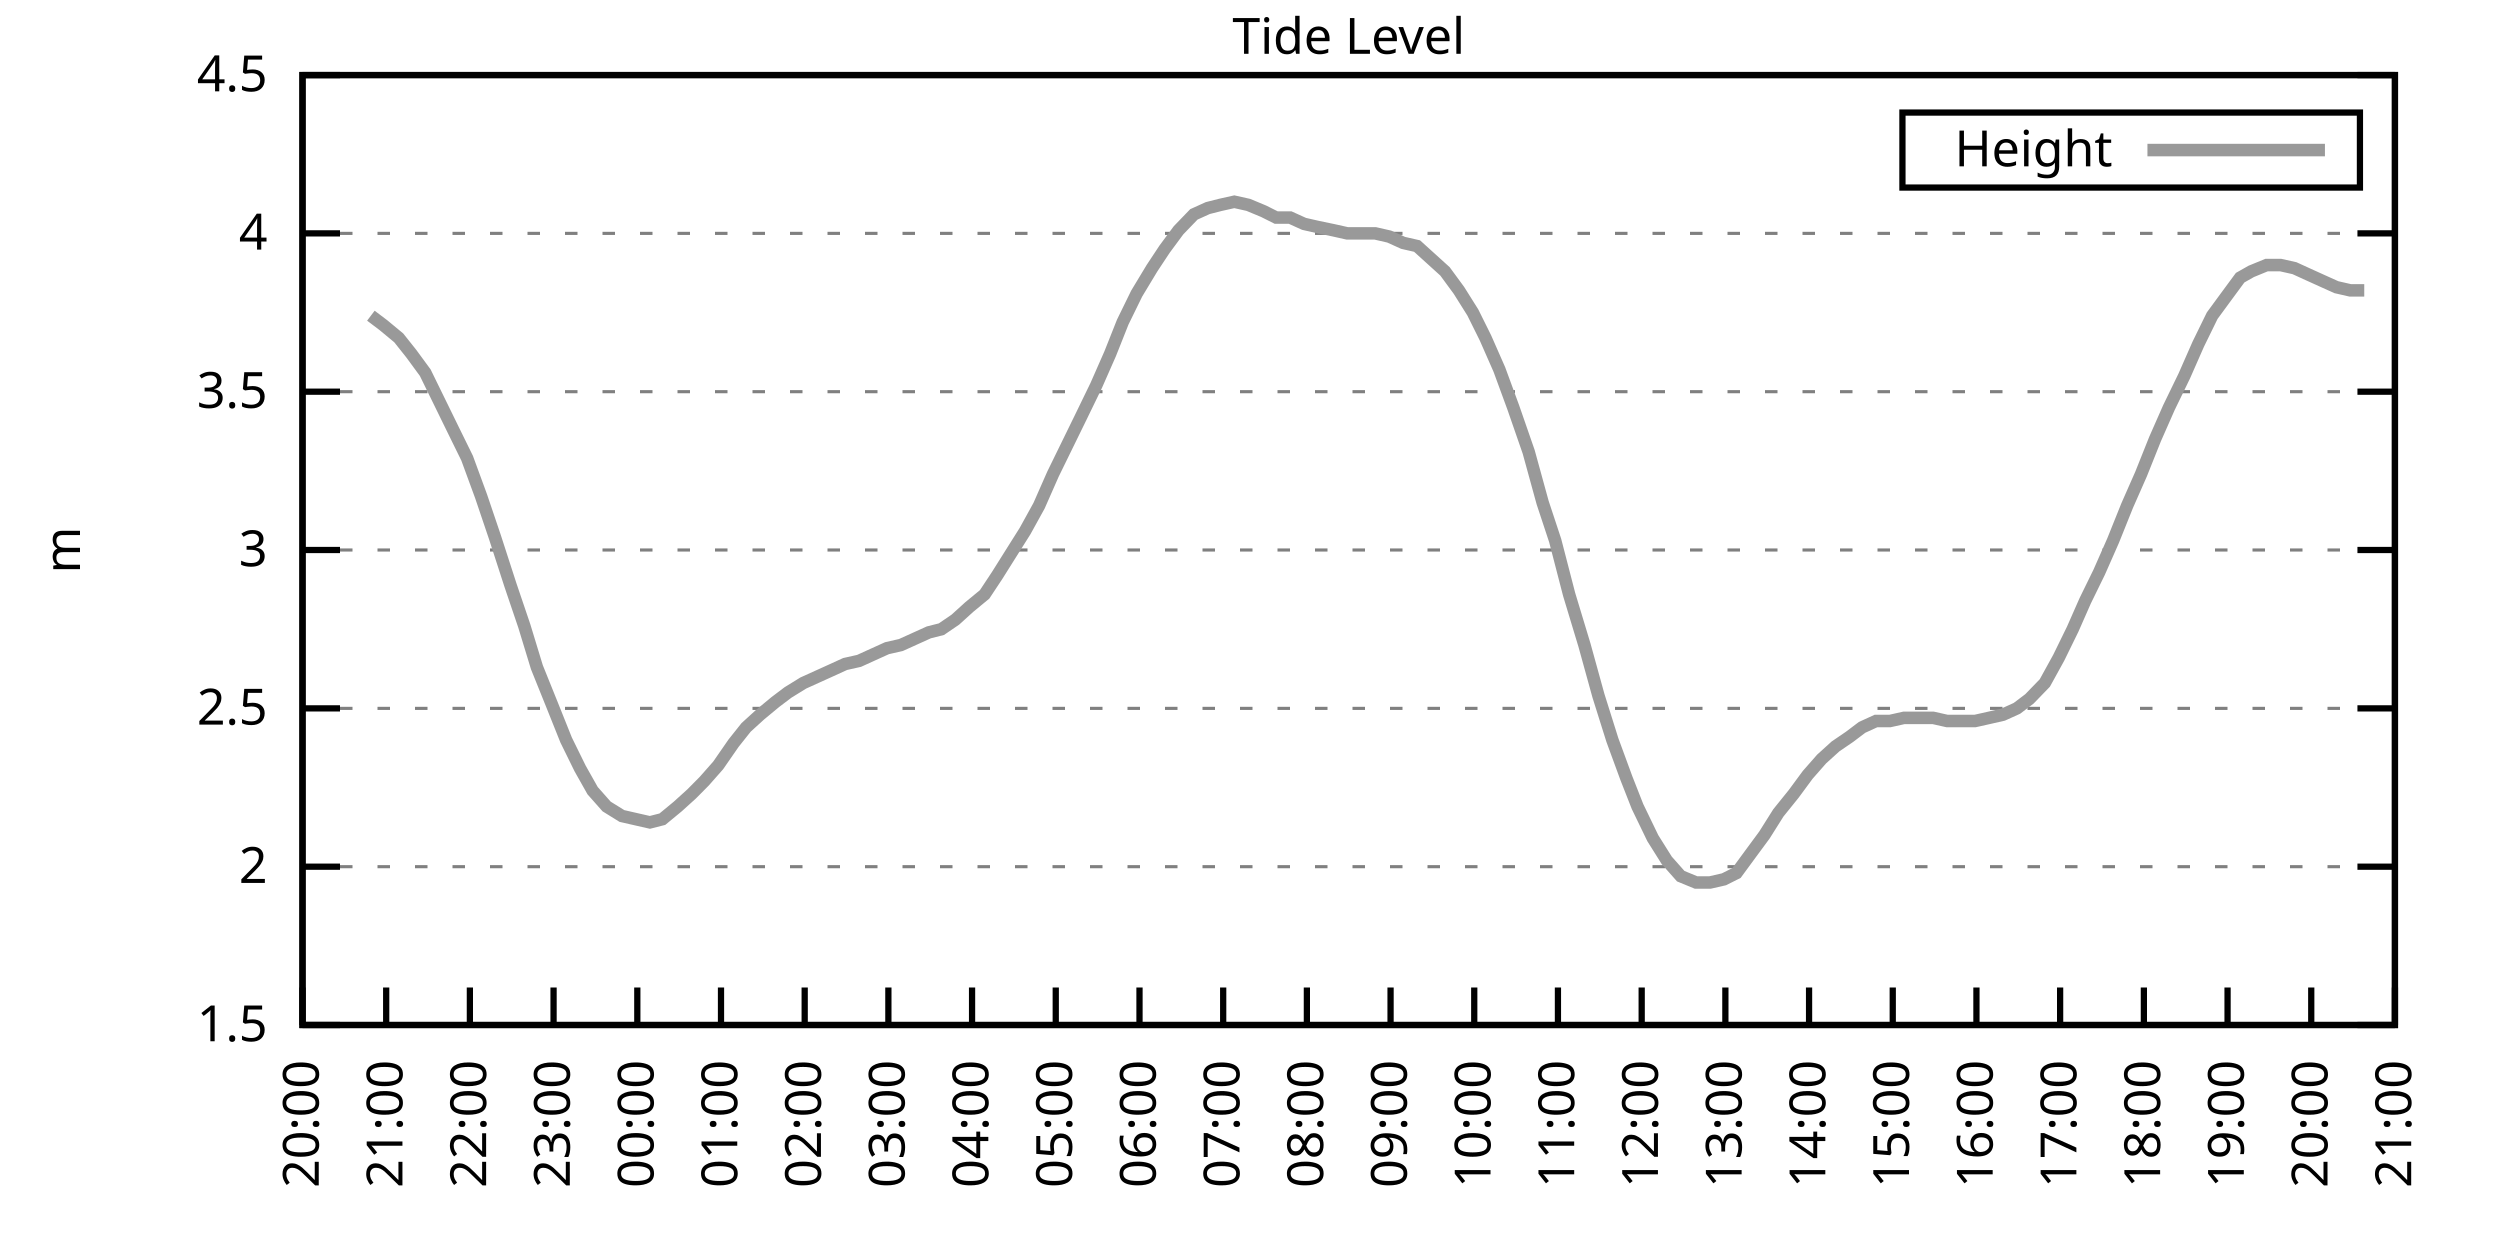
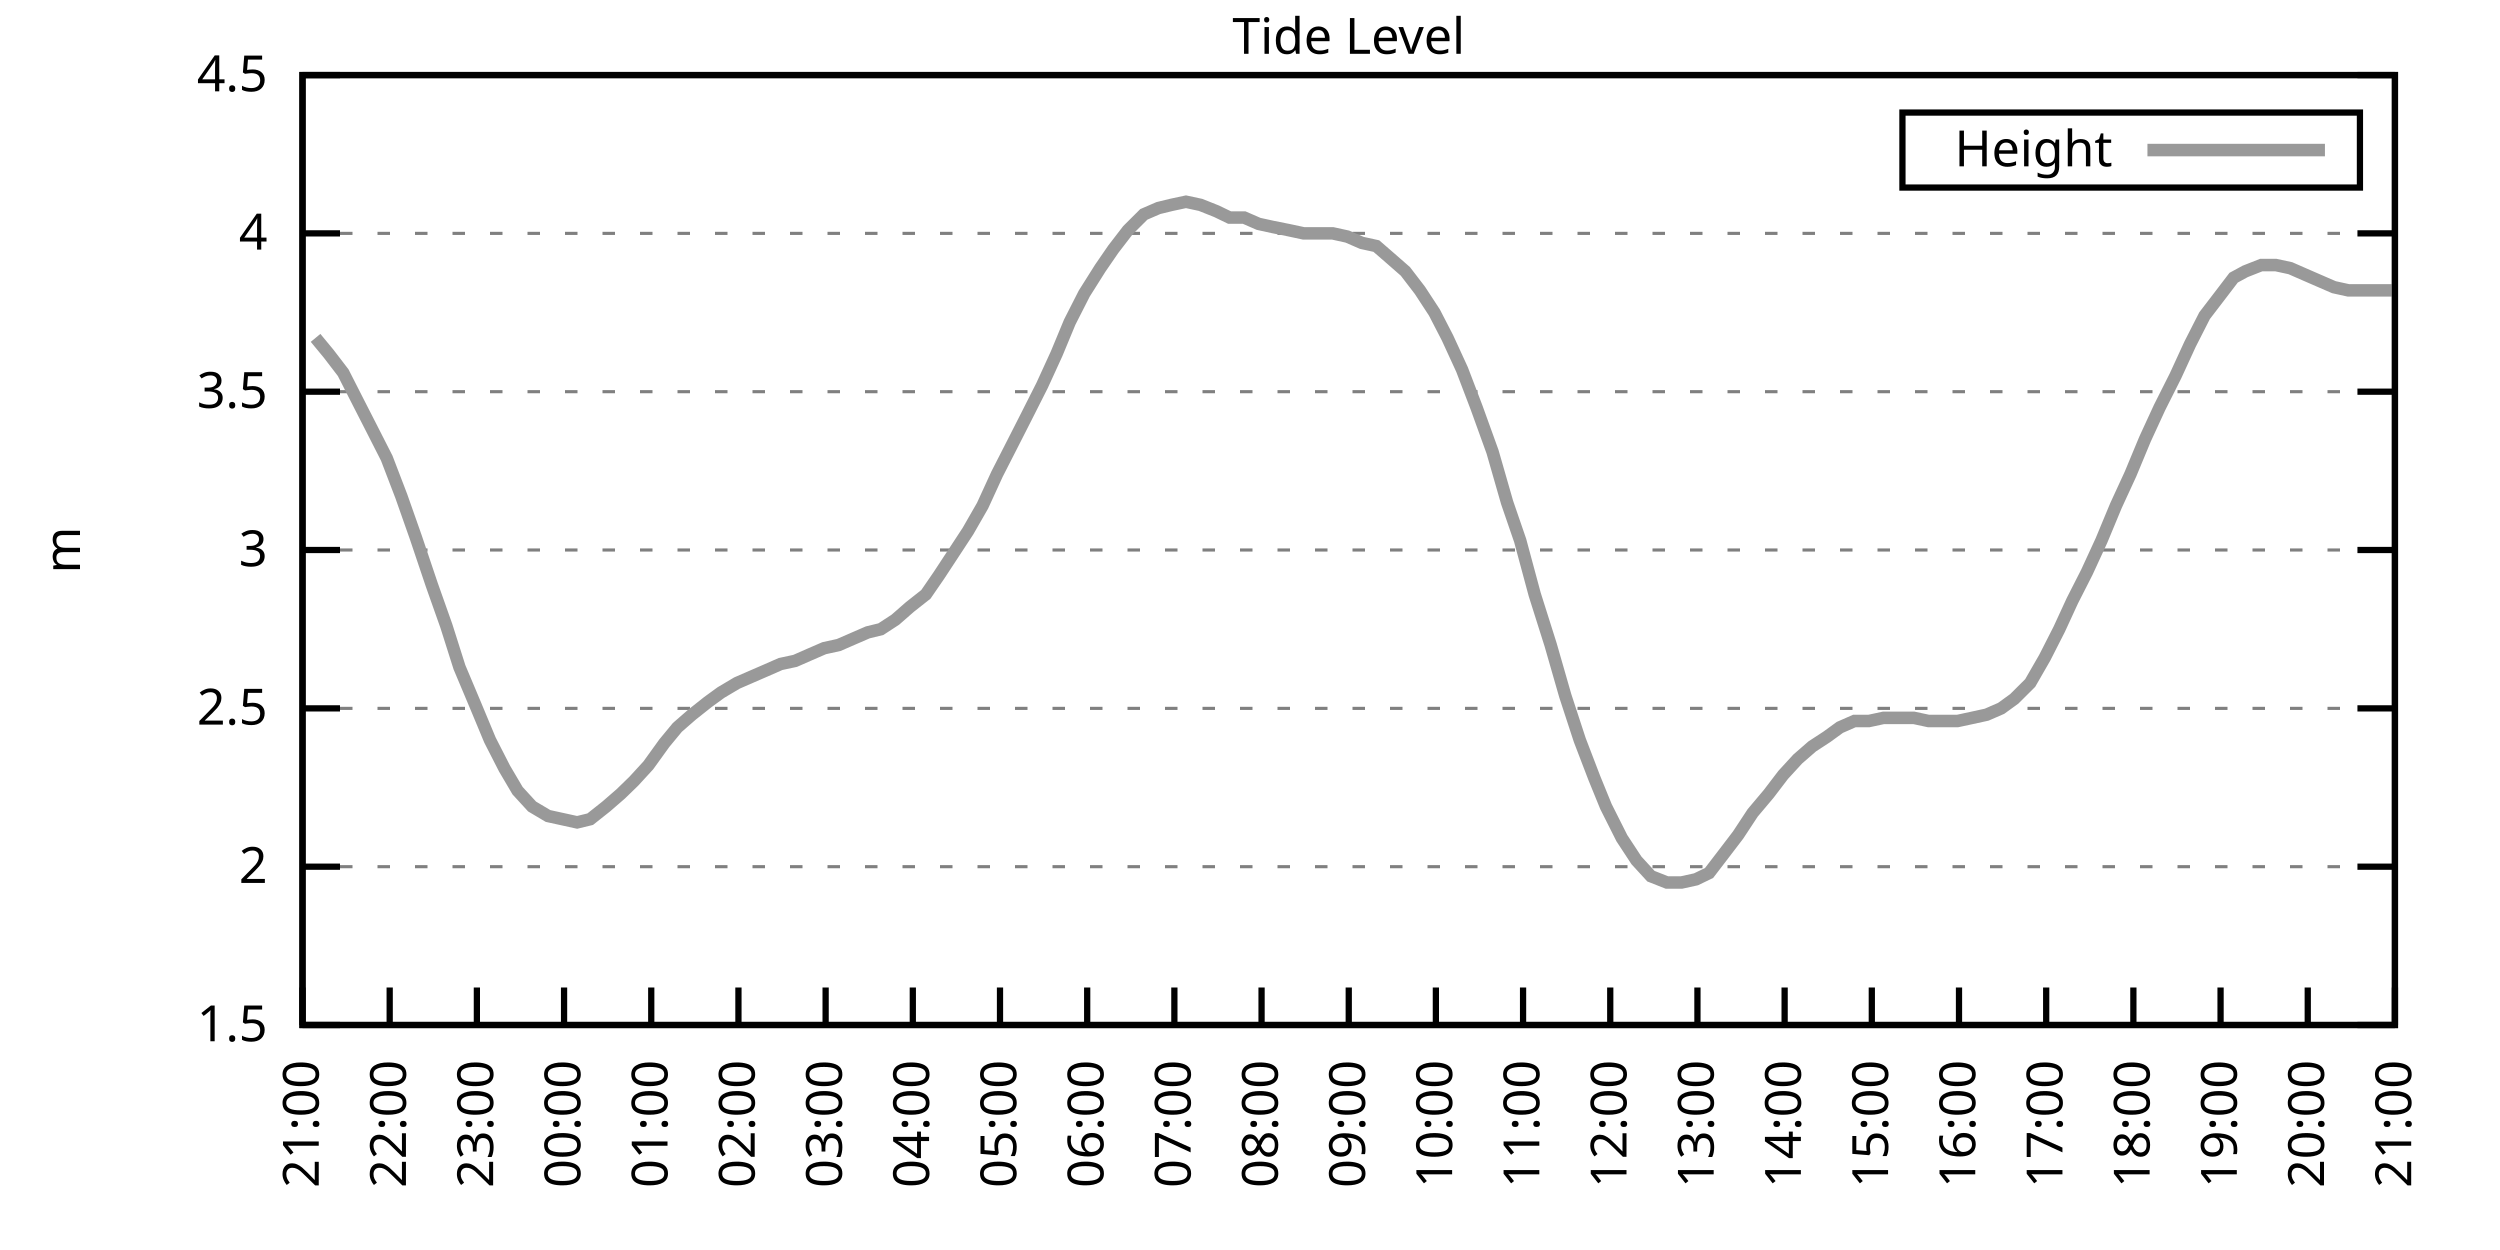
<svg xmlns="http://www.w3.org/2000/svg" xmlns:xlink="http://www.w3.org/1999/xlink" width="400" height="200" viewBox="0 0 400 200">
  <g id="gnuplot_canvas">
    <rect x="0" y="0" width="400" height="200" fill="none" />
    <defs>
      <circle id="gpDot" r="0.5" stroke-width="0.5" stroke="currentColor" />
      <path id="gpPt0" stroke-width="0.333" stroke="currentColor" d="M-1,0 h2 M0,-1 v2" />
      <path id="gpPt1" stroke-width="0.333" stroke="currentColor" d="M-1,-1 L1,1 M1,-1 L-1,1" />
      <path id="gpPt2" stroke-width="0.333" stroke="currentColor" d="M-1,0 L1,0 M0,-1 L0,1 M-1,-1 L1,1 M-1,1 L1,-1" />
      <rect id="gpPt3" stroke-width="0.333" stroke="currentColor" x="-1" y="-1" width="2" height="2" />
      <rect id="gpPt4" stroke-width="0.333" stroke="currentColor" fill="currentColor" x="-1" y="-1" width="2" height="2" />
      <circle id="gpPt5" stroke-width="0.333" stroke="currentColor" cx="0" cy="0" r="1" />
      <use xlink:href="#gpPt5" id="gpPt6" fill="currentColor" stroke="none" />
      <path id="gpPt7" stroke-width="0.333" stroke="currentColor" d="M0,-1.33 L-1.33,0.67 L1.33,0.67 z" />
      <use xlink:href="#gpPt7" id="gpPt8" fill="currentColor" stroke="none" />
      <use xlink:href="#gpPt7" id="gpPt9" stroke="currentColor" transform="rotate(180)" />
      <use xlink:href="#gpPt9" id="gpPt10" fill="currentColor" stroke="none" />
      <use xlink:href="#gpPt3" id="gpPt11" stroke="currentColor" transform="rotate(45)" />
      <use xlink:href="#gpPt11" id="gpPt12" fill="currentColor" stroke="none" />
      <path id="gpPt13" stroke-width="0.333" stroke="currentColor" d="M0,1.330 L1.265,0.411 L0.782,-1.067 L-0.782,-1.076 L-1.265,0.411 z" />
      <use xlink:href="#gpPt13" id="gpPt14" fill="currentColor" stroke="none" />
      <filter id="textbox" filterUnits="objectBoundingBox" x="0" y="0" height="1" width="1">
        <feFlood flood-color="white" flood-opacity="1" result="bgnd" />
        <feComposite in="SourceGraphic" in2="bgnd" operator="atop" />
      </filter>
      <filter id="greybox" filterUnits="objectBoundingBox" x="0" y="0" height="1" width="1">
        <feFlood flood-color="lightgrey" flood-opacity="1" result="grey" />
        <feComposite in="SourceGraphic" in2="grey" operator="atop" />
      </filter>
    </defs>
    <g fill="none" color="white" stroke="currentColor" stroke-width="1.00" stroke-linecap="butt" stroke-linejoin="miter">
</g>
    <g fill="none" color="black" stroke="currentColor" stroke-width="1.00" stroke-linecap="butt" stroke-linejoin="miter">
      <g stroke="none" shape-rendering="crispEdges">
        <polygon fill="rgb(255, 255, 255)" points="48.40,164.00 383.18,164.00 383.18,12.02 48.40,12.02 " />
      </g>
    </g>
    <g fill="none" color="black" stroke="currentColor" stroke-width="1.00" stroke-linecap="butt" stroke-linejoin="miter">
</g>
    <g fill="none" color="black" stroke="black" stroke-width="0.50" stroke-linecap="butt" stroke-linejoin="miter">
</g>
    <g fill="none" color="gray" stroke="currentColor" stroke-width="0.50" stroke-linecap="butt" stroke-linejoin="miter">
      <path stroke="gray" stroke-dasharray="2,4" class="gridline" d="M48.40,164.00 L383.19,164.00  " />
    </g>
    <g fill="none" color="gray" stroke="gray" stroke-width="1.00" stroke-linecap="butt" stroke-linejoin="miter">
</g>
    <g fill="none" color="black" stroke="currentColor" stroke-width="1.00" stroke-linecap="butt" stroke-linejoin="miter">
      <path stroke="black" d="M48.40,164.00 L54.40,164.00 M383.19,164.00 L377.19,164.00  " />
      <g transform="translate(42.80,166.60)" stroke="none" fill="black" font-family="Sans" font-size="8.00" text-anchor="end">
        <text>
          <tspan font-family="Sans"> 1.5</tspan>
        </text>
      </g>
    </g>
    <g fill="none" color="black" stroke="currentColor" stroke-width="1.00" stroke-linecap="butt" stroke-linejoin="miter">
</g>
    <g fill="none" color="black" stroke="black" stroke-width="0.50" stroke-linecap="butt" stroke-linejoin="miter">
</g>
    <g fill="none" color="gray" stroke="currentColor" stroke-width="0.50" stroke-linecap="butt" stroke-linejoin="miter">
      <path stroke="gray" stroke-dasharray="2,4" class="gridline" d="M48.40,138.67 L383.19,138.67  " />
    </g>
    <g fill="none" color="gray" stroke="gray" stroke-width="1.00" stroke-linecap="butt" stroke-linejoin="miter">
</g>
    <g fill="none" color="black" stroke="currentColor" stroke-width="1.00" stroke-linecap="butt" stroke-linejoin="miter">
      <path stroke="black" d="M48.40,138.67 L54.40,138.67 M383.19,138.67 L377.19,138.67  " />
      <g transform="translate(42.80,141.27)" stroke="none" fill="black" font-family="Sans" font-size="8.00" text-anchor="end">
        <text>
          <tspan font-family="Sans"> 2</tspan>
        </text>
      </g>
    </g>
    <g fill="none" color="black" stroke="currentColor" stroke-width="1.00" stroke-linecap="butt" stroke-linejoin="miter">
</g>
    <g fill="none" color="black" stroke="black" stroke-width="0.50" stroke-linecap="butt" stroke-linejoin="miter">
</g>
    <g fill="none" color="gray" stroke="currentColor" stroke-width="0.50" stroke-linecap="butt" stroke-linejoin="miter">
      <path stroke="gray" stroke-dasharray="2,4" class="gridline" d="M48.40,113.34 L383.19,113.34  " />
    </g>
    <g fill="none" color="gray" stroke="gray" stroke-width="1.00" stroke-linecap="butt" stroke-linejoin="miter">
</g>
    <g fill="none" color="black" stroke="currentColor" stroke-width="1.00" stroke-linecap="butt" stroke-linejoin="miter">
      <path stroke="black" d="M48.40,113.34 L54.40,113.34 M383.19,113.34 L377.19,113.34  " />
      <g transform="translate(42.80,115.94)" stroke="none" fill="black" font-family="Sans" font-size="8.00" text-anchor="end">
        <text>
          <tspan font-family="Sans"> 2.5</tspan>
        </text>
      </g>
    </g>
    <g fill="none" color="black" stroke="currentColor" stroke-width="1.00" stroke-linecap="butt" stroke-linejoin="miter">
</g>
    <g fill="none" color="black" stroke="black" stroke-width="0.50" stroke-linecap="butt" stroke-linejoin="miter">
</g>
    <g fill="none" color="gray" stroke="currentColor" stroke-width="0.50" stroke-linecap="butt" stroke-linejoin="miter">
      <path stroke="gray" stroke-dasharray="2,4" class="gridline" d="M48.40,88.00 L383.19,88.00  " />
    </g>
    <g fill="none" color="gray" stroke="gray" stroke-width="1.00" stroke-linecap="butt" stroke-linejoin="miter">
</g>
    <g fill="none" color="black" stroke="currentColor" stroke-width="1.00" stroke-linecap="butt" stroke-linejoin="miter">
      <path stroke="black" d="M48.40,88.00 L54.40,88.00 M383.19,88.00 L377.19,88.00  " />
      <g transform="translate(42.80,90.60)" stroke="none" fill="black" font-family="Sans" font-size="8.00" text-anchor="end">
        <text>
          <tspan font-family="Sans"> 3</tspan>
        </text>
      </g>
    </g>
    <g fill="none" color="black" stroke="currentColor" stroke-width="1.00" stroke-linecap="butt" stroke-linejoin="miter">
</g>
    <g fill="none" color="black" stroke="black" stroke-width="0.50" stroke-linecap="butt" stroke-linejoin="miter">
</g>
    <g fill="none" color="gray" stroke="currentColor" stroke-width="0.50" stroke-linecap="butt" stroke-linejoin="miter">
      <path stroke="gray" stroke-dasharray="2,4" class="gridline" d="M48.40,62.67 L383.19,62.67  " />
    </g>
    <g fill="none" color="gray" stroke="gray" stroke-width="1.00" stroke-linecap="butt" stroke-linejoin="miter">
</g>
    <g fill="none" color="black" stroke="currentColor" stroke-width="1.00" stroke-linecap="butt" stroke-linejoin="miter">
      <path stroke="black" d="M48.40,62.67 L54.40,62.67 M383.19,62.67 L377.19,62.67  " />
      <g transform="translate(42.80,65.27)" stroke="none" fill="black" font-family="Sans" font-size="8.00" text-anchor="end">
        <text>
          <tspan font-family="Sans"> 3.5</tspan>
        </text>
      </g>
    </g>
    <g fill="none" color="black" stroke="currentColor" stroke-width="1.00" stroke-linecap="butt" stroke-linejoin="miter">
</g>
    <g fill="none" color="black" stroke="black" stroke-width="0.50" stroke-linecap="butt" stroke-linejoin="miter">
</g>
    <g fill="none" color="gray" stroke="currentColor" stroke-width="0.50" stroke-linecap="butt" stroke-linejoin="miter">
      <path stroke="gray" stroke-dasharray="2,4" class="gridline" d="M48.40,37.34 L383.19,37.34  " />
    </g>
    <g fill="none" color="gray" stroke="gray" stroke-width="1.00" stroke-linecap="butt" stroke-linejoin="miter">
</g>
    <g fill="none" color="black" stroke="currentColor" stroke-width="1.00" stroke-linecap="butt" stroke-linejoin="miter">
      <path stroke="black" d="M48.40,37.34 L54.40,37.34 M383.19,37.34 L377.19,37.34  " />
      <g transform="translate(42.80,39.94)" stroke="none" fill="black" font-family="Sans" font-size="8.00" text-anchor="end">
        <text>
          <tspan font-family="Sans"> 4</tspan>
        </text>
      </g>
    </g>
    <g fill="none" color="black" stroke="currentColor" stroke-width="1.00" stroke-linecap="butt" stroke-linejoin="miter">
</g>
    <g fill="none" color="black" stroke="black" stroke-width="0.50" stroke-linecap="butt" stroke-linejoin="miter">
</g>
    <g fill="none" color="gray" stroke="currentColor" stroke-width="0.50" stroke-linecap="butt" stroke-linejoin="miter">
      <path stroke="gray" stroke-dasharray="2,4" class="gridline" d="M48.40,12.01 L383.19,12.01  " />
    </g>
    <g fill="none" color="gray" stroke="gray" stroke-width="1.00" stroke-linecap="butt" stroke-linejoin="miter">
</g>
    <g fill="none" color="black" stroke="currentColor" stroke-width="1.00" stroke-linecap="butt" stroke-linejoin="miter">
      <path stroke="black" d="M48.40,12.01 L54.40,12.01 M383.19,12.01 L377.19,12.01  " />
      <g transform="translate(42.80,14.61)" stroke="none" fill="black" font-family="Sans" font-size="8.00" text-anchor="end">
        <text>
          <tspan font-family="Sans"> 4.5</tspan>
        </text>
      </g>
    </g>
    <g fill="none" color="black" stroke="currentColor" stroke-width="1.00" stroke-linecap="butt" stroke-linejoin="miter">
      <path stroke="black" d="M48.40,164.00 L48.40,158.00  " />
      <g transform="translate(51.00,169.60) rotate(270.00)" stroke="none" fill="black" font-family="Sans" font-size="8.00" text-anchor="end">
        <text>
-           <tspan font-family="Sans">20:00</tspan>
-         </text>
-       </g>
-     </g>
-     <g fill="none" color="black" stroke="currentColor" stroke-width="1.00" stroke-linecap="butt" stroke-linejoin="miter">
-       <path stroke="black" d="M61.79,164.00 L61.79,158.00  " />
-       <g transform="translate(64.39,169.60) rotate(270.00)" stroke="none" fill="black" font-family="Sans" font-size="8.00" text-anchor="end">
-         <text>
          <tspan font-family="Sans">21:00</tspan>
        </text>
      </g>
    </g>
    <g fill="none" color="black" stroke="currentColor" stroke-width="1.00" stroke-linecap="butt" stroke-linejoin="miter">
-       <path stroke="black" d="M75.18,164.00 L75.18,158.00  " />
-       <g transform="translate(77.78,169.60) rotate(270.00)" stroke="none" fill="black" font-family="Sans" font-size="8.00" text-anchor="end">
+       <path stroke="black" d="M62.35,164.00 L62.35,158.00  " />
+       <g transform="translate(64.95,169.60) rotate(270.00)" stroke="none" fill="black" font-family="Sans" font-size="8.00" text-anchor="end">
        <text>
          <tspan font-family="Sans">22:00</tspan>
        </text>
      </g>
    </g>
    <g fill="none" color="black" stroke="currentColor" stroke-width="1.00" stroke-linecap="butt" stroke-linejoin="miter">
-       <path stroke="black" d="M88.57,164.00 L88.57,158.00  " />
-       <g transform="translate(91.17,169.60) rotate(270.00)" stroke="none" fill="black" font-family="Sans" font-size="8.00" text-anchor="end">
+       <path stroke="black" d="M76.30,164.00 L76.30,158.00  " />
+       <g transform="translate(78.90,169.60) rotate(270.00)" stroke="none" fill="black" font-family="Sans" font-size="8.00" text-anchor="end">
        <text>
          <tspan font-family="Sans">23:00</tspan>
        </text>
      </g>
    </g>
    <g fill="none" color="black" stroke="currentColor" stroke-width="1.00" stroke-linecap="butt" stroke-linejoin="miter">
-       <path stroke="black" d="M101.97,164.00 L101.97,158.00  " />
-       <g transform="translate(104.57,169.60) rotate(270.00)" stroke="none" fill="black" font-family="Sans" font-size="8.00" text-anchor="end">
+       <path stroke="black" d="M90.25,164.00 L90.25,158.00  " />
+       <g transform="translate(92.85,169.60) rotate(270.00)" stroke="none" fill="black" font-family="Sans" font-size="8.00" text-anchor="end">
        <text>
          <tspan font-family="Sans">00:00</tspan>
        </text>
      </g>
    </g>
    <g fill="none" color="black" stroke="currentColor" stroke-width="1.00" stroke-linecap="butt" stroke-linejoin="miter">
-       <path stroke="black" d="M115.36,164.00 L115.36,158.00  " />
-       <g transform="translate(117.96,169.60) rotate(270.00)" stroke="none" fill="black" font-family="Sans" font-size="8.00" text-anchor="end">
+       <path stroke="black" d="M104.20,164.00 L104.20,158.00  " />
+       <g transform="translate(106.80,169.60) rotate(270.00)" stroke="none" fill="black" font-family="Sans" font-size="8.00" text-anchor="end">
        <text>
          <tspan font-family="Sans">01:00</tspan>
        </text>
      </g>
    </g>
    <g fill="none" color="black" stroke="currentColor" stroke-width="1.00" stroke-linecap="butt" stroke-linejoin="miter">
-       <path stroke="black" d="M128.75,164.00 L128.75,158.00  " />
-       <g transform="translate(131.35,169.60) rotate(270.00)" stroke="none" fill="black" font-family="Sans" font-size="8.00" text-anchor="end">
+       <path stroke="black" d="M118.15,164.00 L118.15,158.00  " />
+       <g transform="translate(120.75,169.60) rotate(270.00)" stroke="none" fill="black" font-family="Sans" font-size="8.00" text-anchor="end">
        <text>
          <tspan font-family="Sans">02:00</tspan>
        </text>
      </g>
    </g>
    <g fill="none" color="black" stroke="currentColor" stroke-width="1.00" stroke-linecap="butt" stroke-linejoin="miter">
-       <path stroke="black" d="M142.14,164.00 L142.14,158.00  " />
-       <g transform="translate(144.74,169.60) rotate(270.00)" stroke="none" fill="black" font-family="Sans" font-size="8.00" text-anchor="end">
+       <path stroke="black" d="M132.10,164.00 L132.10,158.00  " />
+       <g transform="translate(134.70,169.60) rotate(270.00)" stroke="none" fill="black" font-family="Sans" font-size="8.00" text-anchor="end">
        <text>
          <tspan font-family="Sans">03:00</tspan>
        </text>
      </g>
    </g>
    <g fill="none" color="black" stroke="currentColor" stroke-width="1.00" stroke-linecap="butt" stroke-linejoin="miter">
-       <path stroke="black" d="M155.53,164.00 L155.53,158.00  " />
-       <g transform="translate(158.13,169.60) rotate(270.00)" stroke="none" fill="black" font-family="Sans" font-size="8.00" text-anchor="end">
+       <path stroke="black" d="M146.05,164.00 L146.05,158.00  " />
+       <g transform="translate(148.65,169.60) rotate(270.00)" stroke="none" fill="black" font-family="Sans" font-size="8.00" text-anchor="end">
        <text>
          <tspan font-family="Sans">04:00</tspan>
        </text>
      </g>
    </g>
    <g fill="none" color="black" stroke="currentColor" stroke-width="1.00" stroke-linecap="butt" stroke-linejoin="miter">
-       <path stroke="black" d="M168.92,164.00 L168.92,158.00  " />
-       <g transform="translate(171.52,169.60) rotate(270.00)" stroke="none" fill="black" font-family="Sans" font-size="8.00" text-anchor="end">
+       <path stroke="black" d="M160.00,164.00 L160.00,158.00  " />
+       <g transform="translate(162.60,169.60) rotate(270.00)" stroke="none" fill="black" font-family="Sans" font-size="8.00" text-anchor="end">
        <text>
          <tspan font-family="Sans">05:00</tspan>
        </text>
      </g>
    </g>
    <g fill="none" color="black" stroke="currentColor" stroke-width="1.00" stroke-linecap="butt" stroke-linejoin="miter">
-       <path stroke="black" d="M182.32,164.00 L182.32,158.00  " />
-       <g transform="translate(184.92,169.60) rotate(270.00)" stroke="none" fill="black" font-family="Sans" font-size="8.00" text-anchor="end">
+       <path stroke="black" d="M173.95,164.00 L173.95,158.00  " />
+       <g transform="translate(176.55,169.60) rotate(270.00)" stroke="none" fill="black" font-family="Sans" font-size="8.00" text-anchor="end">
        <text>
          <tspan font-family="Sans">06:00</tspan>
        </text>
      </g>
    </g>
    <g fill="none" color="black" stroke="currentColor" stroke-width="1.00" stroke-linecap="butt" stroke-linejoin="miter">
-       <path stroke="black" d="M195.71,164.00 L195.71,158.00  " />
-       <g transform="translate(198.31,169.60) rotate(270.00)" stroke="none" fill="black" font-family="Sans" font-size="8.00" text-anchor="end">
+       <path stroke="black" d="M187.90,164.00 L187.90,158.00  " />
+       <g transform="translate(190.50,169.60) rotate(270.00)" stroke="none" fill="black" font-family="Sans" font-size="8.00" text-anchor="end">
        <text>
          <tspan font-family="Sans">07:00</tspan>
        </text>
      </g>
    </g>
    <g fill="none" color="black" stroke="currentColor" stroke-width="1.00" stroke-linecap="butt" stroke-linejoin="miter">
-       <path stroke="black" d="M209.10,164.00 L209.10,158.00  " />
-       <g transform="translate(211.70,169.60) rotate(270.00)" stroke="none" fill="black" font-family="Sans" font-size="8.00" text-anchor="end">
+       <path stroke="black" d="M201.85,164.00 L201.85,158.00  " />
+       <g transform="translate(204.45,169.60) rotate(270.00)" stroke="none" fill="black" font-family="Sans" font-size="8.00" text-anchor="end">
        <text>
          <tspan font-family="Sans">08:00</tspan>
        </text>
      </g>
    </g>
    <g fill="none" color="black" stroke="currentColor" stroke-width="1.00" stroke-linecap="butt" stroke-linejoin="miter">
-       <path stroke="black" d="M222.49,164.00 L222.49,158.00  " />
-       <g transform="translate(225.09,169.60) rotate(270.00)" stroke="none" fill="black" font-family="Sans" font-size="8.00" text-anchor="end">
+       <path stroke="black" d="M215.80,164.00 L215.80,158.00  " />
+       <g transform="translate(218.40,169.60) rotate(270.00)" stroke="none" fill="black" font-family="Sans" font-size="8.00" text-anchor="end">
        <text>
          <tspan font-family="Sans">09:00</tspan>
        </text>
      </g>
    </g>
    <g fill="none" color="black" stroke="currentColor" stroke-width="1.00" stroke-linecap="butt" stroke-linejoin="miter">
-       <path stroke="black" d="M235.88,164.00 L235.88,158.00  " />
-       <g transform="translate(238.48,169.60) rotate(270.00)" stroke="none" fill="black" font-family="Sans" font-size="8.00" text-anchor="end">
+       <path stroke="black" d="M229.74,164.00 L229.74,158.00  " />
+       <g transform="translate(232.34,169.60) rotate(270.00)" stroke="none" fill="black" font-family="Sans" font-size="8.00" text-anchor="end">
        <text>
          <tspan font-family="Sans">10:00</tspan>
        </text>
      </g>
    </g>
    <g fill="none" color="black" stroke="currentColor" stroke-width="1.00" stroke-linecap="butt" stroke-linejoin="miter">
-       <path stroke="black" d="M249.27,164.00 L249.27,158.00  " />
-       <g transform="translate(251.87,169.60) rotate(270.00)" stroke="none" fill="black" font-family="Sans" font-size="8.00" text-anchor="end">
+       <path stroke="black" d="M243.69,164.00 L243.69,158.00  " />
+       <g transform="translate(246.29,169.60) rotate(270.00)" stroke="none" fill="black" font-family="Sans" font-size="8.00" text-anchor="end">
        <text>
          <tspan font-family="Sans">11:00</tspan>
        </text>
      </g>
    </g>
    <g fill="none" color="black" stroke="currentColor" stroke-width="1.00" stroke-linecap="butt" stroke-linejoin="miter">
-       <path stroke="black" d="M262.67,164.00 L262.67,158.00  " />
-       <g transform="translate(265.27,169.60) rotate(270.00)" stroke="none" fill="black" font-family="Sans" font-size="8.00" text-anchor="end">
+       <path stroke="black" d="M257.64,164.00 L257.64,158.00  " />
+       <g transform="translate(260.24,169.60) rotate(270.00)" stroke="none" fill="black" font-family="Sans" font-size="8.00" text-anchor="end">
        <text>
          <tspan font-family="Sans">12:00</tspan>
        </text>
      </g>
    </g>
    <g fill="none" color="black" stroke="currentColor" stroke-width="1.00" stroke-linecap="butt" stroke-linejoin="miter">
-       <path stroke="black" d="M276.06,164.00 L276.06,158.00  " />
-       <g transform="translate(278.66,169.60) rotate(270.00)" stroke="none" fill="black" font-family="Sans" font-size="8.00" text-anchor="end">
+       <path stroke="black" d="M271.59,164.00 L271.59,158.00  " />
+       <g transform="translate(274.19,169.60) rotate(270.00)" stroke="none" fill="black" font-family="Sans" font-size="8.00" text-anchor="end">
        <text>
          <tspan font-family="Sans">13:00</tspan>
        </text>
      </g>
    </g>
    <g fill="none" color="black" stroke="currentColor" stroke-width="1.00" stroke-linecap="butt" stroke-linejoin="miter">
-       <path stroke="black" d="M289.45,164.00 L289.45,158.00  " />
-       <g transform="translate(292.05,169.60) rotate(270.00)" stroke="none" fill="black" font-family="Sans" font-size="8.00" text-anchor="end">
+       <path stroke="black" d="M285.54,164.00 L285.54,158.00  " />
+       <g transform="translate(288.14,169.60) rotate(270.00)" stroke="none" fill="black" font-family="Sans" font-size="8.00" text-anchor="end">
        <text>
          <tspan font-family="Sans">14:00</tspan>
        </text>
      </g>
    </g>
    <g fill="none" color="black" stroke="currentColor" stroke-width="1.00" stroke-linecap="butt" stroke-linejoin="miter">
-       <path stroke="black" d="M302.84,164.00 L302.84,158.00  " />
-       <g transform="translate(305.44,169.60) rotate(270.00)" stroke="none" fill="black" font-family="Sans" font-size="8.00" text-anchor="end">
+       <path stroke="black" d="M299.49,164.00 L299.49,158.00  " />
+       <g transform="translate(302.09,169.60) rotate(270.00)" stroke="none" fill="black" font-family="Sans" font-size="8.00" text-anchor="end">
        <text>
          <tspan font-family="Sans">15:00</tspan>
        </text>
      </g>
    </g>
    <g fill="none" color="black" stroke="currentColor" stroke-width="1.00" stroke-linecap="butt" stroke-linejoin="miter">
-       <path stroke="black" d="M316.23,164.00 L316.23,158.00  " />
-       <g transform="translate(318.83,169.60) rotate(270.00)" stroke="none" fill="black" font-family="Sans" font-size="8.00" text-anchor="end">
+       <path stroke="black" d="M313.44,164.00 L313.44,158.00  " />
+       <g transform="translate(316.04,169.60) rotate(270.00)" stroke="none" fill="black" font-family="Sans" font-size="8.00" text-anchor="end">
        <text>
          <tspan font-family="Sans">16:00</tspan>
        </text>
      </g>
    </g>
    <g fill="none" color="black" stroke="currentColor" stroke-width="1.00" stroke-linecap="butt" stroke-linejoin="miter">
-       <path stroke="black" d="M329.62,164.00 L329.62,158.00  " />
-       <g transform="translate(332.22,169.60) rotate(270.00)" stroke="none" fill="black" font-family="Sans" font-size="8.00" text-anchor="end">
+       <path stroke="black" d="M327.39,164.00 L327.39,158.00  " />
+       <g transform="translate(329.99,169.60) rotate(270.00)" stroke="none" fill="black" font-family="Sans" font-size="8.00" text-anchor="end">
        <text>
          <tspan font-family="Sans">17:00</tspan>
        </text>
      </g>
    </g>
    <g fill="none" color="black" stroke="currentColor" stroke-width="1.00" stroke-linecap="butt" stroke-linejoin="miter">
-       <path stroke="black" d="M343.02,164.00 L343.02,158.00  " />
-       <g transform="translate(345.62,169.60) rotate(270.00)" stroke="none" fill="black" font-family="Sans" font-size="8.00" text-anchor="end">
+       <path stroke="black" d="M341.34,164.00 L341.34,158.00  " />
+       <g transform="translate(343.94,169.60) rotate(270.00)" stroke="none" fill="black" font-family="Sans" font-size="8.00" text-anchor="end">
        <text>
          <tspan font-family="Sans">18:00</tspan>
        </text>
      </g>
    </g>
    <g fill="none" color="black" stroke="currentColor" stroke-width="1.00" stroke-linecap="butt" stroke-linejoin="miter">
-       <path stroke="black" d="M356.41,164.00 L356.41,158.00  " />
-       <g transform="translate(359.01,169.60) rotate(270.00)" stroke="none" fill="black" font-family="Sans" font-size="8.00" text-anchor="end">
+       <path stroke="black" d="M355.29,164.00 L355.29,158.00  " />
+       <g transform="translate(357.89,169.60) rotate(270.00)" stroke="none" fill="black" font-family="Sans" font-size="8.00" text-anchor="end">
        <text>
          <tspan font-family="Sans">19:00</tspan>
        </text>
      </g>
    </g>
    <g fill="none" color="black" stroke="currentColor" stroke-width="1.00" stroke-linecap="butt" stroke-linejoin="miter">
-       <path stroke="black" d="M369.80,164.00 L369.80,158.00  " />
-       <g transform="translate(372.40,169.60) rotate(270.00)" stroke="none" fill="black" font-family="Sans" font-size="8.00" text-anchor="end">
+       <path stroke="black" d="M369.24,164.00 L369.24,158.00  " />
+       <g transform="translate(371.84,169.60) rotate(270.00)" stroke="none" fill="black" font-family="Sans" font-size="8.00" text-anchor="end">
        <text>
          <tspan font-family="Sans">20:00</tspan>
        </text>
      </g>
    </g>
    <g fill="none" color="black" stroke="currentColor" stroke-width="1.00" stroke-linecap="butt" stroke-linejoin="miter">
      <path stroke="black" d="M383.19,164.00 L383.19,158.00  " />
      <g transform="translate(385.79,169.60) rotate(270.00)" stroke="none" fill="black" font-family="Sans" font-size="8.00" text-anchor="end">
        <text>
          <tspan font-family="Sans">21:00</tspan>
        </text>
      </g>
    </g>
    <g fill="none" color="black" stroke="currentColor" stroke-width="1.00" stroke-linecap="butt" stroke-linejoin="miter">
</g>
    <g fill="none" color="black" stroke="currentColor" stroke-width="1.00" stroke-linecap="butt" stroke-linejoin="miter">
      <path stroke="black" d="M48.40,12.01 L48.40,164.00 L383.19,164.00 L383.19,12.01 L48.40,12.01 Z  " />
    </g>
    <g fill="none" color="black" stroke="currentColor" stroke-width="1.00" stroke-linecap="butt" stroke-linejoin="miter">
</g>
    <g fill="none" color="black" stroke="currentColor" stroke-width="1.00" stroke-linecap="butt" stroke-linejoin="miter">
      <path stroke="black" d="M304.39,30.01 L304.39,18.01 L377.59,18.01 L377.59,30.01 L304.39,30.01 Z  " />
    </g>
    <g id="Tide_level_plot_1">
      <g fill="none" color="white" stroke="black" stroke-width="2.00" stroke-linecap="butt" stroke-linejoin="miter">
</g>
      <g fill="none" color="black" stroke="currentColor" stroke-width="2.00" stroke-linecap="butt" stroke-linejoin="miter">
        <g transform="translate(337.99,26.61)" stroke="none" fill="black" font-family="Sans" font-size="8.00" text-anchor="end">
          <text>
            <tspan font-family="Sans">Height</tspan>
          </text>
        </g>
      </g>
      <g fill="none" color="black" stroke="currentColor" stroke-width="2.00" stroke-linecap="butt" stroke-linejoin="miter">
-         <path stroke="rgb(153, 153, 153)" d="M343.59,24.01 L371.99,24.01 M59.34,50.51 L61.35,52.03 L63.80,54.06 L65.81,56.59 L68.04,59.63 L70.27,64.19   L72.50,68.75 L74.74,73.31 L76.97,79.39 L79.20,85.98 L81.66,93.58 L83.89,100.16 L85.90,106.75 L88.35,112.83   L90.58,118.40 L92.82,122.96 L94.82,126.51 L97.06,129.04 L99.51,130.56 L101.74,131.07 L103.98,131.58 L105.98,131.07   L108.44,129.04 L110.67,127.02 L112.68,124.99 L114.91,122.46 L117.37,118.91 L119.38,116.38 L121.61,114.35 L124.06,112.32   L126.07,110.80 L128.53,109.28 L130.76,108.27 L132.99,107.26 L135.22,106.24 L137.45,105.74 L139.69,104.72 L141.92,103.71   L144.15,103.20 L146.38,102.19 L148.61,101.18 L150.62,100.67 L152.85,99.15 L155.09,97.12 L157.54,95.10 L159.55,92.06   L161.78,88.51 L164.01,84.97 L166.25,80.91 L168.48,75.85 L170.71,71.29 L172.94,66.73 L175.40,61.66 L177.63,56.59   L179.64,51.53 L181.87,46.97 L184.32,42.91 L186.33,39.87 L188.57,36.84 L191.02,34.30 L193.25,33.29 L195.26,32.78   L197.49,32.28 L199.73,32.78 L202.18,33.80 L204.19,34.81 L206.42,34.81 L208.65,35.82 L210.88,36.33 L213.34,36.84   L215.57,37.34 L217.80,37.34 L220.04,37.34 L222.27,37.85 L224.50,38.86 L226.73,39.37 L228.96,41.39 L231.20,43.42   L233.43,46.46 L235.66,50.01 L237.67,54.06 L239.90,59.13 L242.13,65.21 L244.59,72.30 L246.82,80.41 L248.83,86.49   L251.06,95.10 L253.51,103.20 L255.75,111.31 L257.98,118.40 L260.21,124.48 L262.00,129.04 L264.45,134.11 L266.68,137.66   L268.92,140.19 L271.37,141.20 L273.60,141.20 L275.83,140.69 L277.84,139.68 L280.07,136.64 L282.31,133.60 L284.54,130.06   L286.99,127.02 L289.23,123.98 L291.46,121.44 L293.69,119.42 L295.92,117.90 L297.93,116.38 L300.16,115.36 L302.39,115.36   L304.63,114.86 L307.08,114.86 L309.31,114.86 L311.54,115.36 L313.78,115.36 L316.01,115.36 L318.24,114.86 L320.47,114.35   L322.70,113.34 L324.71,111.82 L327.17,109.28 L329.40,105.23 L331.63,100.67 L333.64,96.11 L335.87,91.55 L338.10,86.49   L340.34,80.91 L342.57,75.85 L344.80,70.27 L347.03,65.21 L349.49,60.14 L351.72,55.07 L353.95,50.51 L356.18,47.47   L358.42,44.43 L360.20,43.42 L362.66,42.41 L364.89,42.41 L367.12,42.91 L369.35,43.93 L371.58,44.94 L373.82,45.95   L376.05,46.46 L378.28,46.46  " />
+         <path stroke="rgb(153, 153, 153)" d="M343.59,24.01 L371.99,24.01 M50.49,54.06 L52.58,56.59 L54.91,59.63 L57.23,64.19 L59.56,68.75 L61.88,73.31   L64.21,79.39 L66.53,85.98 L69.09,93.58 L71.42,100.16 L73.51,106.75 L76.07,112.83 L78.39,118.40 L80.72,122.96   L82.81,126.51 L85.13,129.04 L87.69,130.56 L90.02,131.07 L92.34,131.58 L94.43,131.07 L96.99,129.04 L99.32,127.02   L101.41,124.99 L103.73,122.46 L106.29,118.91 L108.38,116.38 L110.71,114.35 L113.27,112.32 L115.36,110.80 L117.92,109.28   L120.24,108.27 L122.57,107.26 L124.89,106.24 L127.22,105.74 L129.54,104.72 L131.87,103.71 L134.19,103.20 L136.51,102.19   L138.84,101.18 L140.93,100.67 L143.26,99.15 L145.58,97.12 L148.14,95.10 L150.23,92.06 L152.56,88.51 L154.88,84.97   L157.21,80.91 L159.53,75.85 L161.86,71.29 L164.18,66.73 L166.74,61.66 L169.06,56.59 L171.16,51.53 L173.48,46.97   L176.04,42.91 L178.13,39.87 L180.46,36.84 L183.01,34.30 L185.34,33.29 L187.43,32.78 L189.76,32.28 L192.08,32.78   L194.64,33.80 L196.73,34.81 L199.06,34.81 L201.38,35.82 L203.71,36.33 L206.26,36.84 L208.59,37.34 L210.91,37.34   L213.24,37.34 L215.56,37.85 L217.89,38.86 L220.21,39.37 L222.54,41.39 L224.86,43.42 L227.19,46.46 L229.51,50.01   L231.60,54.06 L233.93,59.13 L236.25,65.21 L238.81,72.30 L241.14,80.41 L243.23,86.49 L245.55,95.10 L248.11,103.20   L250.44,111.31 L252.76,118.40 L255.09,124.48 L256.95,129.04 L259.50,134.11 L261.83,137.66 L264.15,140.19 L266.71,141.20   L269.04,141.20 L271.36,140.69 L273.45,139.68 L275.78,136.64 L278.10,133.60 L280.43,130.06 L282.99,127.02 L285.31,123.98   L287.64,121.44 L289.96,119.42 L292.29,117.90 L294.38,116.38 L296.70,115.36 L299.03,115.36 L301.35,114.86 L303.91,114.86   L306.23,114.86 L308.56,115.36 L310.88,115.36 L313.21,115.36 L315.53,114.86 L317.86,114.35 L320.18,113.34 L322.28,111.82   L324.83,109.28 L327.16,105.23 L329.48,100.67 L331.58,96.11 L333.90,91.55 L336.23,86.49 L338.55,80.91 L340.88,75.85   L343.20,70.27 L345.53,65.21 L348.08,60.14 L350.41,55.07 L352.73,50.51 L355.06,47.47 L357.38,44.43 L359.24,43.42   L361.80,42.41 L364.13,42.41 L366.45,42.91 L368.78,43.93 L371.10,44.94 L373.43,45.95 L375.75,46.46 L378.08,46.46   L380.40,46.46 L382.73,46.46  " />
      </g>
    </g>
    <g fill="none" color="black" stroke="currentColor" stroke-width="2.00" stroke-linecap="butt" stroke-linejoin="miter">
</g>
    <g fill="none" color="black" stroke="black" stroke-width="1.00" stroke-linecap="butt" stroke-linejoin="miter">
</g>
    <g fill="none" color="black" stroke="currentColor" stroke-width="1.00" stroke-linecap="butt" stroke-linejoin="miter">
      <path stroke="black" d="M48.40,12.01 L48.40,164.00 L383.19,164.00 L383.19,12.01 L48.40,12.01 Z  " />
      <g transform="translate(12.80,88.01) rotate(270.00)" stroke="none" fill="black" font-family="Sans" font-size="8.00" text-anchor="middle">
        <text>
          <tspan font-family="Sans">m</tspan>
        </text>
      </g>
    </g>
    <g fill="none" color="black" stroke="currentColor" stroke-width="1.00" stroke-linecap="butt" stroke-linejoin="miter">
</g>
    <g fill="none" color="black" stroke="currentColor" stroke-width="1.00" stroke-linecap="butt" stroke-linejoin="miter">
      <g transform="translate(215.79,8.61)" stroke="none" fill="black" font-family="Sans" font-size="8.00" text-anchor="middle">
        <text>
          <tspan font-family="Sans">Tide Level</tspan>
        </text>
      </g>
    </g>
    <g fill="none" color="black" stroke="currentColor" stroke-width="1.00" stroke-linecap="butt" stroke-linejoin="miter">
</g>
  </g>
</svg>
